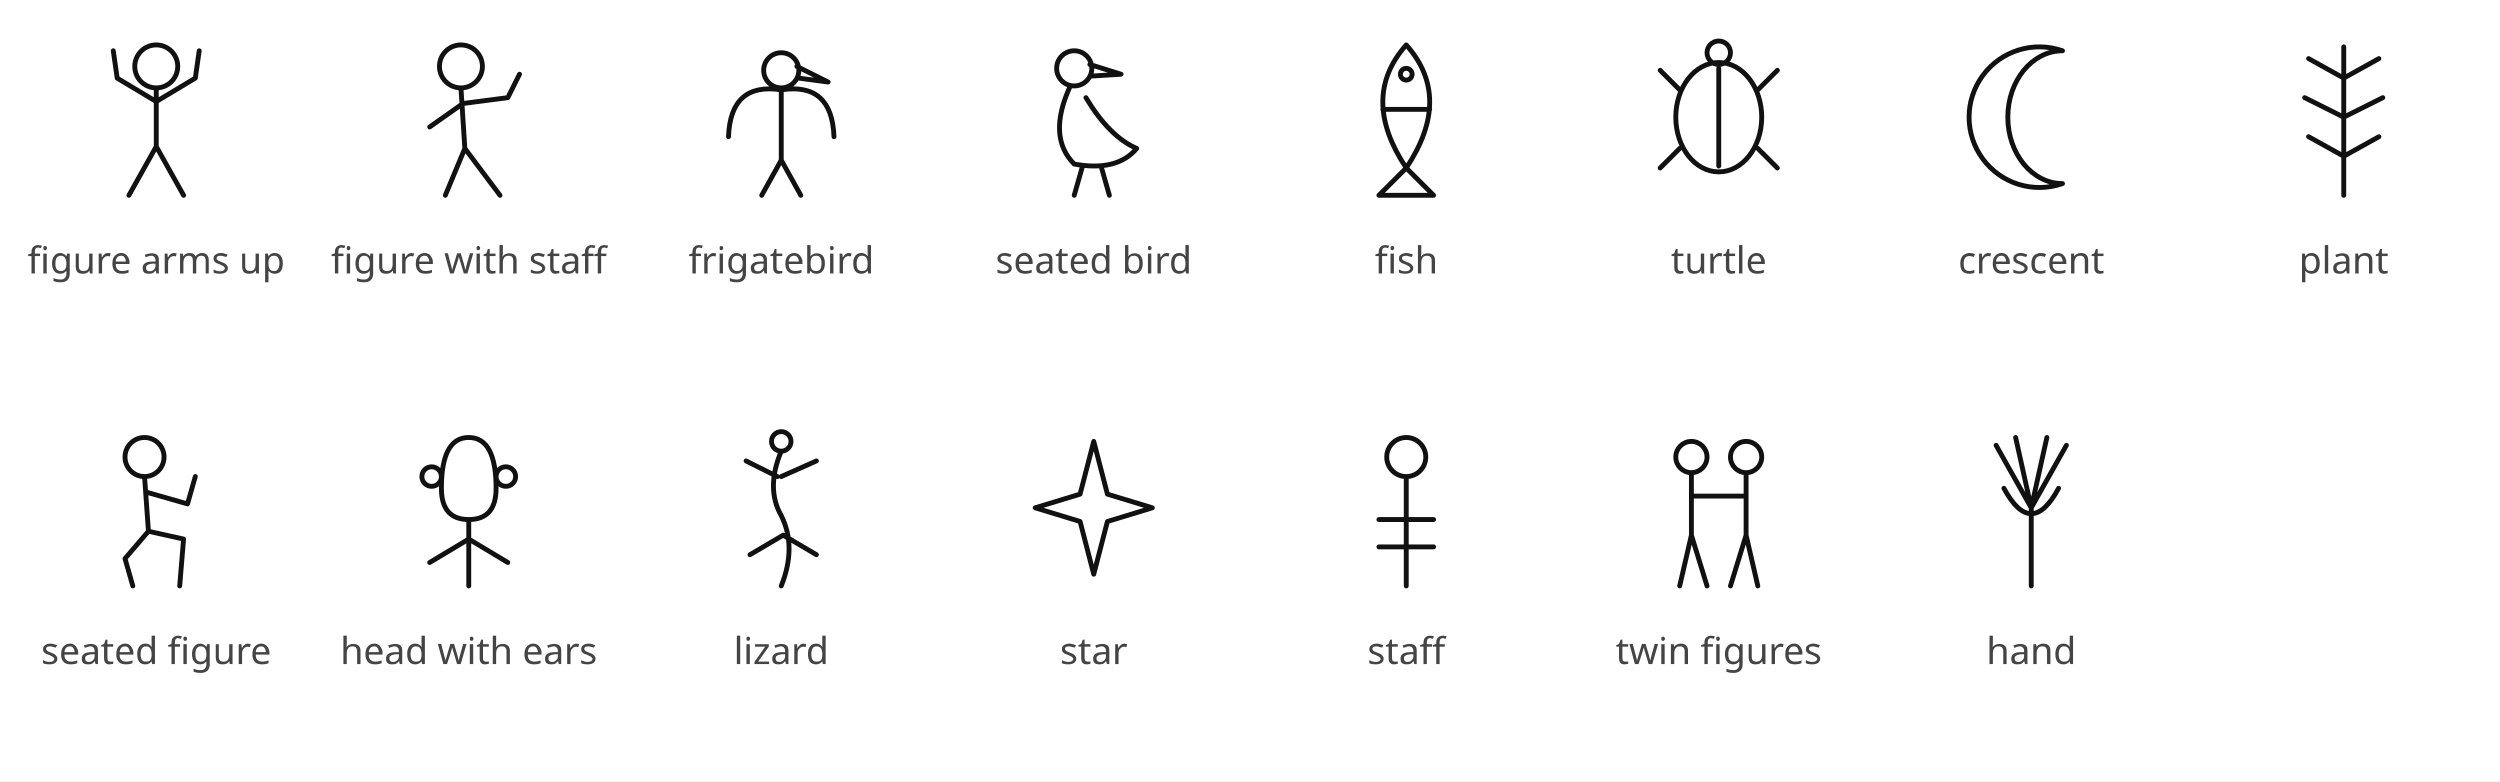
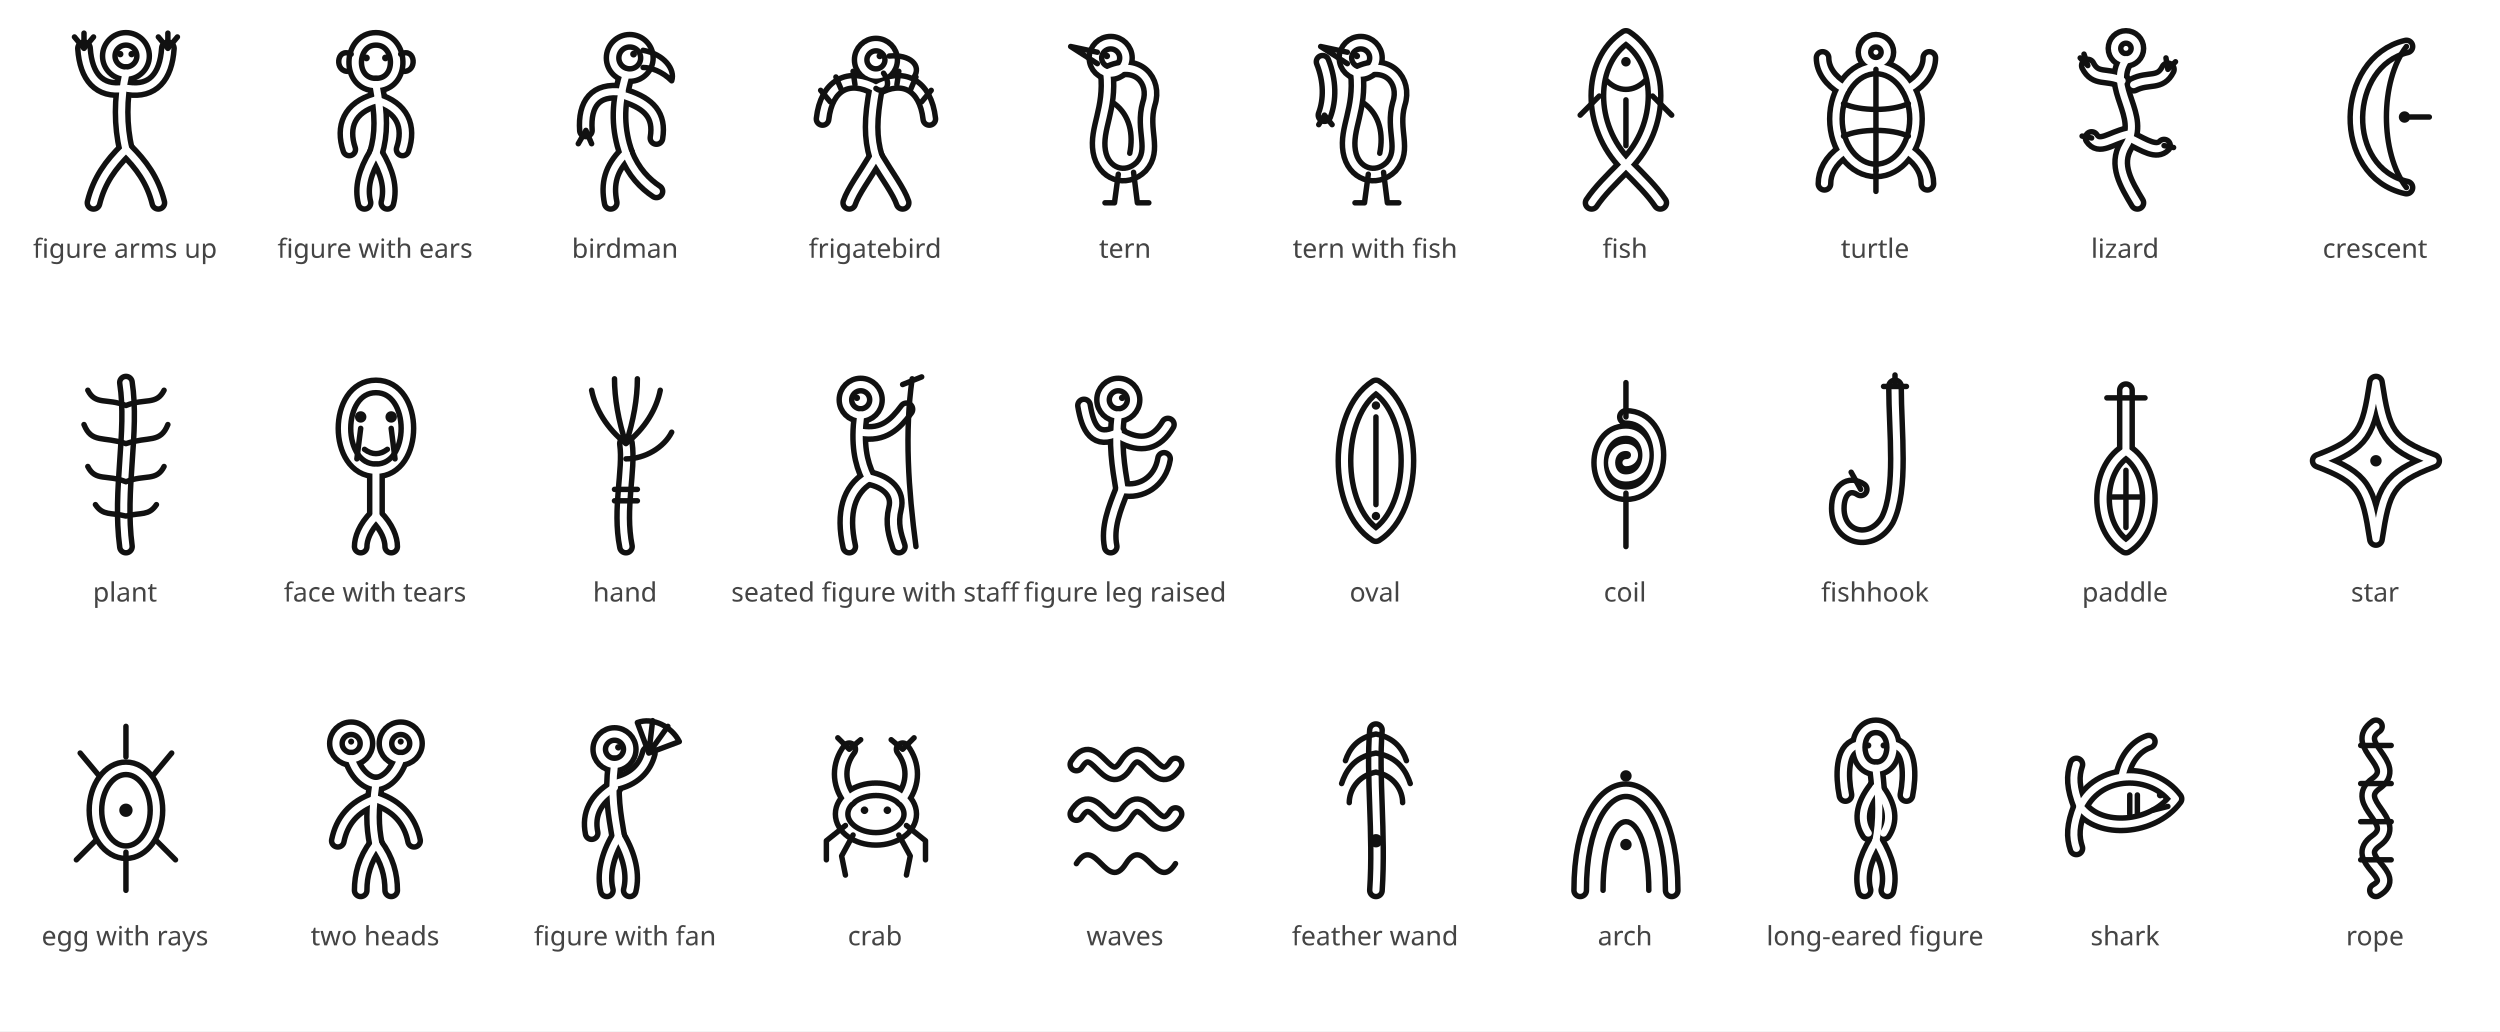
- <svg xmlns="http://www.w3.org/2000/svg" width="1280" height="400" viewBox="0 0 128 40">
-   <rect width="128" height="40" fill="#fff" />
-   <g transform="translate(5,2)">
-     <path d="M1.9,1.4 a1.1,1.1 0 1 0 2.2,0 a1.1,1.1 0 1 0 -2.2,0M3 2.5L3 5.5M3 3.2L1 2L0.8 0.6M3 3.2L5 2L5.2 0.6M3 5.5L1.6 8M3 5.5L4.4 8" fill="none" stroke="#111" stroke-width="0.25" stroke-linecap="round" stroke-linejoin="round" />
-   </g>
-   <text x="8" y="14" font-size="1.9" font-family="sans-serif" text-anchor="middle" fill="#444">figure arms up</text>
-   <g transform="translate(21,2)">
-     <path d="M1.5,1.4 a1.1,1.1 0 1 0 2.2,0 a1.1,1.1 0 1 0 -2.2,0M2.6 2.5L2.8 5.6M2.7 3.3L5 3L5.6 1.8M2.7 3.3L1 4.5M2.8 5.6L1.8 8M2.8 5.6L4 7.2L4.6 8" fill="none" stroke="#111" stroke-width="0.25" stroke-linecap="round" stroke-linejoin="round" />
-   </g>
-   <text x="24" y="14" font-size="1.9" font-family="sans-serif" text-anchor="middle" fill="#444">figure with staff</text>
-   <g transform="translate(37,2)">
-     <path d="M2.1,1.6 a0.9,0.9 0 1 0 1.8,0 a0.9,0.9 0 1 0 -1.8,0M3.8 1.4L5.4 2.2L3.9 2M3 2.6Q0.4 2.2 0.3 5M3 2.6Q5.6 2.2 5.7 5M3 2.6L3 6.2M3 6.2L2 8M3 6.2L4 8" fill="none" stroke="#111" stroke-width="0.25" stroke-linecap="round" stroke-linejoin="round" />
-   </g>
-   <text x="40" y="14" font-size="1.9" font-family="sans-serif" text-anchor="middle" fill="#444">frigatebird</text>
-   <g transform="translate(53,2)">
-     <path d="M1.1,1.5 a0.9,0.9 0 1 0 1.8,0 a0.9,0.9 0 1 0 -1.8,0M2.8 1.3L4.4 1.8L2.8 1.9M1.8 2.4Q0.6 5 2 6.4Q4.2 6.8 5.2 5.6Q3.8 5 2.6 3M2.4 6.6L2 8M3.4 6.6L3.8 8" fill="none" stroke="#111" stroke-width="0.25" stroke-linecap="round" stroke-linejoin="round" />
-   </g>
-   <text x="56" y="14" font-size="1.9" font-family="sans-serif" text-anchor="middle" fill="#444">seated bird</text>
-   <g transform="translate(69,2)">
-     <path d="M3 0.3Q5.4 3 3 6.6Q0.6 3 3 0.3ZM3 6.6L1.6 8L4.4 8ZM1.8 3.6L4.2 3.6M2.7,1.8 a0.3,0.3 0 1 0 0.6,0 a0.3,0.3 0 1 0 -0.6,0" fill="none" stroke="#111" stroke-width="0.25" stroke-linecap="round" stroke-linejoin="round" />
-   </g>
-   <text x="72" y="14" font-size="1.9" font-family="sans-serif" text-anchor="middle" fill="#444">fish</text>
-   <g transform="translate(85,2)">
-     <path d="M0.8 4a2.2 2.8 0 1 0 4.4 0a2.2 2.8 0 1 0 -4.4 0M2.4,0.7 a0.6,0.6 0 1 0 1.2,0 a0.6,0.6 0 1 0 -1.2,0M1 2.6L0 1.6M5 2.6L6 1.6M1 5.6L0 6.6M5 5.6L6 6.6M3 1.5L3 6.5" fill="none" stroke="#111" stroke-width="0.25" stroke-linecap="round" stroke-linejoin="round" />
-   </g>
-   <text x="88" y="14" font-size="1.9" font-family="sans-serif" text-anchor="middle" fill="#444">turtle</text>
-   <g transform="translate(101,2)">
-     <path d="M4.6 0.6A3.6 3.6 0 1 0 4.6 7.4A2.8 3.4 0 1 1 4.6 0.6Z" fill="none" stroke="#111" stroke-width="0.25" stroke-linecap="round" stroke-linejoin="round" />
-   </g>
-   <text x="104" y="14" font-size="1.9" font-family="sans-serif" text-anchor="middle" fill="#444">crescent</text>
-   <g transform="translate(117,2)">
-     <path d="M3 8L3 0.4M3 2L1.2 1M3 2L4.8 1M3 4L1 3M3 4L5 3M3 6L1.2 5M3 6L4.8 5" fill="none" stroke="#111" stroke-width="0.25" stroke-linecap="round" stroke-linejoin="round" />
-   </g>
-   <text x="120" y="14" font-size="1.9" font-family="sans-serif" text-anchor="middle" fill="#444">plant</text>
-   <g transform="translate(5,22)">
-     <path d="M1.4,1.4 a1,1 0 1 0 2,0 a1,1 0 1 0 -2,0M2.4 2.4L2.6 5.2M2.5 3.2L4.6 3.8L5 2.4M2.6 5.2L4.4 5.6L4.2 8M2.6 5.2L1.4 6.6L1.8 8" fill="none" stroke="#111" stroke-width="0.25" stroke-linecap="round" stroke-linejoin="round" />
-   </g>
-   <text x="8" y="34" font-size="1.9" font-family="sans-serif" text-anchor="middle" fill="#444">seated figure</text>
-   <g transform="translate(21,22)">
-     <path d="M1.6 3Q1.6 0.4 3 0.4Q4.4 0.4 4.4 3Q4.4 4.6 3 4.6Q1.6 4.6 1.6 3ZM0.6,2.4 a0.5,0.5 0 1 0 1.0,0 a0.5,0.5 0 1 0 -1.0,0M4.4,2.4 a0.5,0.5 0 1 0 1.0,0 a0.5,0.5 0 1 0 -1.0,0M3 4.6L3 8M3 5.6L1 6.8M3 5.6L5 6.8" fill="none" stroke="#111" stroke-width="0.25" stroke-linecap="round" stroke-linejoin="round" />
-   </g>
-   <text x="24" y="34" font-size="1.9" font-family="sans-serif" text-anchor="middle" fill="#444">head with ears</text>
-   <g transform="translate(37,22)">
-     <path d="M2.5,0.6 a0.5,0.5 0 1 0 1.0,0 a0.5,0.5 0 1 0 -1.0,0M3 1.1Q2.2 3 3 4.4Q3.8 6 3 8M2.8 2.4L1.2 1.6M3 2.4L4.8 1.6M3.1 5.4L1.4 6.4M3.1 5.4L4.8 6.4" fill="none" stroke="#111" stroke-width="0.25" stroke-linecap="round" stroke-linejoin="round" />
-   </g>
-   <text x="40" y="34" font-size="1.9" font-family="sans-serif" text-anchor="middle" fill="#444">lizard</text>
-   <g transform="translate(53,22)">
-     <path d="M3 0.6L3.7 3.3L6 4L3.7 4.7L3 7.4L2.3 4.7L0 4L2.3 3.3Z" fill="none" stroke="#111" stroke-width="0.25" stroke-linecap="round" stroke-linejoin="round" />
-   </g>
-   <text x="56" y="34" font-size="1.9" font-family="sans-serif" text-anchor="middle" fill="#444">star</text>
-   <g transform="translate(69,22)">
-     <path d="M2,1.4 a1,1 0 1 0 2,0 a1,1 0 1 0 -2,0M3 8L3 2.4M1.6 4.6L4.4 4.6M1.6 6L4.4 6" fill="none" stroke="#111" stroke-width="0.25" stroke-linecap="round" stroke-linejoin="round" />
-   </g>
-   <text x="72" y="34" font-size="1.9" font-family="sans-serif" text-anchor="middle" fill="#444">staff</text>
-   <g transform="translate(85,22)">
-     <path d="M0.8,1.4 a0.8,0.8 0 1 0 1.6,0 a0.8,0.8 0 1 0 -1.6,0M3.6,1.4 a0.8,0.8 0 1 0 1.6,0 a0.8,0.8 0 1 0 -1.6,0M1.6 2.2L1.6 5.4M4.4 2.2L4.4 5.4M1.6 3.4L4.4 3.4M1.6 5.4L1 8M4.4 5.4L5 8M1.6 5.4L2.4 8M4.4 5.4L3.6 8" fill="none" stroke="#111" stroke-width="0.25" stroke-linecap="round" stroke-linejoin="round" />
-   </g>
-   <text x="88" y="34" font-size="1.9" font-family="sans-serif" text-anchor="middle" fill="#444">twin figures</text>
-   <g transform="translate(101,22)">
-     <path d="M3 8L3 4M3 4L1.2 0.8M3 4L2.2 0.4M3 4L3.8 0.4M3 4L4.8 0.8M1.6 3Q3 5.6 4.4 3" fill="none" stroke="#111" stroke-width="0.25" stroke-linecap="round" stroke-linejoin="round" />
-   </g>
-   <text x="104" y="34" font-size="1.9" font-family="sans-serif" text-anchor="middle" fill="#444">hand</text>
+ <svg xmlns="http://www.w3.org/2000/svg" width="1600" height="660" viewBox="0 0 160 66">
+   <rect width="160" height="66" fill="#fff" />
+   <g transform="translate(4.4,2) scale(1.22)" fill="none" stroke-linecap="round" stroke-linejoin="round">
+     <path d="M2.1,1.3 a0.9,0.9 0 1 0 1.8,0 a0.9,0.9 0 1 0 -1.8,0" stroke="#111" stroke-width="0.943" />
+     <path d="M3 2.2C2.7 3.5 2.7 5 3 6.2" stroke="#111" stroke-width="0.943" />
+     <path d="M2.9 3C1.6 3.2 0.9 2.4 0.8 0.9" stroke="#111" stroke-width="0.943" />
+     <path d="M3.1 3C4.4 3.2 5.1 2.4 5.2 0.9" stroke="#111" stroke-width="0.943" />
+     <path d="M3 6.2C2.2 7 1.6 7.8 1.3 9" stroke="#111" stroke-width="0.943" />
+     <path d="M3 6.2C3.8 7 4.4 7.8 4.7 9" stroke="#111" stroke-width="0.943" />
+     <path d="M2.1,1.3 a0.9,0.9 0 1 0 1.8,0 a0.9,0.9 0 1 0 -1.8,0" stroke="#fff" stroke-width="0.369" />
+     <path d="M3 2.2C2.7 3.5 2.7 5 3 6.2" stroke="#fff" stroke-width="0.369" />
+     <path d="M2.9 3C1.6 3.2 0.9 2.4 0.8 0.9" stroke="#fff" stroke-width="0.369" />
+     <path d="M3.1 3C4.4 3.2 5.1 2.4 5.2 0.9" stroke="#fff" stroke-width="0.369" />
+     <path d="M3 6.2C2.2 7 1.6 7.8 1.3 9" stroke="#fff" stroke-width="0.369" />
+     <path d="M3 6.2C3.8 7 4.4 7.8 4.7 9" stroke="#fff" stroke-width="0.369" />
+     <path d="M0.8 0.9L0.3 0.3M0.8 0.9L0.8 0.1M0.8 0.9L1.3 0.3M5.2 0.9L4.7 0.3M5.2 0.9L5.2 0.1M5.2 0.9L5.7 0.3" stroke="#111" stroke-width="0.287" />
+     <path d="M2.53,1.2 a0.17,0.17 0 1 0 0.34,0 a0.17,0.17 0 1 0 -0.34,0" fill="#111" stroke="none" />
+     <path d="M3.13,1.2 a0.17,0.17 0 1 0 0.34,0 a0.17,0.17 0 1 0 -0.34,0" fill="#111" stroke="none" />
+   </g>
+   <text x="8" y="16.5" font-size="1.7" font-family="sans-serif" text-anchor="middle" fill="#444">figure arms up</text>
+   <g transform="translate(20.4,2) scale(1.22)" fill="none" stroke-linecap="round" stroke-linejoin="round">
+     <path d="M3 0.4C1.6 0.4 1.5 2.8 3 2.8C4.5 2.8 4.4 0.4 3 0.4" stroke="#111" stroke-width="0.943" />
+     <path d="M3 2.8C3.3 4.4 3.3 5.4 3 6.4" stroke="#111" stroke-width="0.943" />
+     <path d="M3 3.6C1.6 4 1.2 5 1.6 6.2" stroke="#111" stroke-width="0.943" />
+     <path d="M3 3.6C4.4 4 4.8 5 4.4 6.2" stroke="#111" stroke-width="0.943" />
+     <path d="M3 6.4C2.4 7.4 2.2 8.2 2.4 9" stroke="#111" stroke-width="0.943" />
+     <path d="M3 6.4C3.6 7.4 3.8 8.2 3.6 9" stroke="#111" stroke-width="0.943" />
+     <path d="M3 0.4C1.6 0.4 1.5 2.8 3 2.8C4.5 2.8 4.4 0.4 3 0.4" stroke="#fff" stroke-width="0.369" />
+     <path d="M3 2.8C3.3 4.4 3.3 5.4 3 6.4" stroke="#fff" stroke-width="0.369" />
+     <path d="M3 3.6C1.6 4 1.2 5 1.6 6.2" stroke="#fff" stroke-width="0.369" />
+     <path d="M3 3.6C4.4 4 4.8 5 4.4 6.2" stroke="#fff" stroke-width="0.369" />
+     <path d="M3 6.4C2.4 7.4 2.2 8.2 2.4 9" stroke="#fff" stroke-width="0.369" />
+     <path d="M3 6.4C3.6 7.4 3.8 8.2 3.6 9" stroke="#fff" stroke-width="0.369" />
+     <path d="M1.7 1.2C0.9 0.8 0.8 2.2 1.6 2.1M4.3 1.2C5.1 0.8 5.2 2.2 4.4 2.1" stroke="#111" stroke-width="0.287" />
+     <path d="M2.32,1.4 a0.18,0.18 0 1 0 0.36,0 a0.18,0.18 0 1 0 -0.36,0" fill="#111" stroke="none" />
+     <path d="M3.32,1.4 a0.18,0.18 0 1 0 0.36,0 a0.18,0.18 0 1 0 -0.36,0" fill="#111" stroke="none" />
+   </g>
+   <text x="24" y="16.5" font-size="1.7" font-family="sans-serif" text-anchor="middle" fill="#444">figure with ears</text>
+   <g transform="translate(36.4,2) scale(1.22)" fill="none" stroke-linecap="round" stroke-linejoin="round">
+     <path d="M2.3,1.4 a0.9,0.9 0 1 0 1.8,0 a0.9,0.9 0 1 0 -1.8,0" stroke="#111" stroke-width="0.943" />
+     <path d="M3 2.3C2.5 4 2.6 5.2 3 6.4" stroke="#111" stroke-width="0.943" />
+     <path d="M2.8 3.2C1.4 3 0.8 3.8 0.9 5.2" stroke="#111" stroke-width="0.943" />
+     <path d="M3 3.4C4.2 3.8 4.8 4.4 4.6 5.6" stroke="#111" stroke-width="0.943" />
+     <path d="M3 6.4C2.2 7.2 2 8 2.2 9" stroke="#111" stroke-width="0.943" />
+     <path d="M3 6.4C3.4 7.4 4 8 4.6 8.4" stroke="#111" stroke-width="0.943" />
+     <path d="M2.3,1.4 a0.9,0.9 0 1 0 1.8,0 a0.9,0.9 0 1 0 -1.8,0" stroke="#fff" stroke-width="0.369" />
+     <path d="M3 2.3C2.5 4 2.6 5.2 3 6.4" stroke="#fff" stroke-width="0.369" />
+     <path d="M2.8 3.2C1.4 3 0.8 3.8 0.9 5.2" stroke="#fff" stroke-width="0.369" />
+     <path d="M3 3.4C4.2 3.8 4.8 4.4 4.6 5.6" stroke="#fff" stroke-width="0.369" />
+     <path d="M3 6.4C2.2 7.2 2 8 2.2 9" stroke="#fff" stroke-width="0.369" />
+     <path d="M3 6.4C3.4 7.4 4 8 4.6 8.4" stroke="#fff" stroke-width="0.369" />
+     <path d="M3.9 1C5 1.2 5.6 2 5.4 2.6C4.9 2.1 4.3 1.9 3.9 1.9" stroke="#111" stroke-width="0.287" />
+     <path d="M0.9 5.2L0.5 5.9M0.9 5.2L1.2 5.9" stroke="#111" stroke-width="0.287" />
+     <path d="M3.22,1.2 a0.18,0.18 0 1 0 0.36,0 a0.18,0.18 0 1 0 -0.36,0" fill="#111" stroke="none" />
+   </g>
+   <text x="40" y="16.5" font-size="1.7" font-family="sans-serif" text-anchor="middle" fill="#444">birdman</text>
+   <g transform="translate(52.4,2) scale(1.22)" fill="none" stroke-linecap="round" stroke-linejoin="round">
+     <path d="M2.2,1.5 a0.8,0.8 0 1 0 1.6,0 a0.8,0.8 0 1 0 -1.6,0" stroke="#111" stroke-width="0.943" />
+     <path d="M3 3C1.6 2.2 0.4 2.8 0.2 4.6" stroke="#111" stroke-width="0.943" />
+     <path d="M3 3C4.4 2.2 5.6 2.8 5.8 4.6" stroke="#111" stroke-width="0.943" />
+     <path d="M3 3C2.7 4.6 2.7 5.6 3 6.6" stroke="#111" stroke-width="0.943" />
+     <path d="M3 6.6C2.4 7.6 1.8 8.4 1.6 9" stroke="#111" stroke-width="0.943" />
+     <path d="M3 6.6C3.6 7.6 4.2 8.4 4.4 9" stroke="#111" stroke-width="0.943" />
+     <path d="M2.2,1.5 a0.8,0.8 0 1 0 1.6,0 a0.8,0.8 0 1 0 -1.6,0" stroke="#fff" stroke-width="0.369" />
+     <path d="M3 3C1.6 2.2 0.4 2.8 0.2 4.6" stroke="#fff" stroke-width="0.369" />
+     <path d="M3 3C4.4 2.2 5.6 2.8 5.8 4.6" stroke="#fff" stroke-width="0.369" />
+     <path d="M3 3C2.7 4.6 2.7 5.6 3 6.6" stroke="#fff" stroke-width="0.369" />
+     <path d="M3 6.6C2.4 7.6 1.8 8.4 1.6 9" stroke="#fff" stroke-width="0.369" />
+     <path d="M3 6.6C3.6 7.6 4.2 8.4 4.4 9" stroke="#fff" stroke-width="0.369" />
+     <path d="M3.7 1.3C4.8 1.2 5.4 1.8 5 2.4" stroke="#111" stroke-width="0.287" />
+     <path d="M3.4 2.2C3.9 2.9 3.4 3.3 3 3" stroke="#111" stroke-width="0.287" />
+     <path d="M0.6 3.7L0.1 3.1M1.2 3.1L0.9 2.4M1.9 2.8L1.8 2.1M5.4 3.7L5.9 3.1M4.8 3.1L5.1 2.4M4.1 2.8L4.2 2.1" stroke="#111" stroke-width="0.287" />
+     <path d="M3.03,1.3 a0.17,0.17 0 1 0 0.34,0 a0.17,0.17 0 1 0 -0.34,0" fill="#111" stroke="none" />
+   </g>
+   <text x="56" y="16.5" font-size="1.7" font-family="sans-serif" text-anchor="middle" fill="#444">frigatebird</text>
+   <g transform="translate(68.4,2) scale(1.22)" fill="none" stroke-linecap="round" stroke-linejoin="round">
+     <path d="M2 2.2C3.6 1.4 4.6 2.6 4.2 3.8C3.8 5.2 4.6 6.2 3.8 7.1C3 7.9 1.8 7.5 1.6 6.3C1.4 5.1 2.2 4.1 2 2.2" stroke="#111" stroke-width="0.943" />
+     <path d="M1.4,1.4 a0.8,0.8 0 1 0 1.6,0 a0.8,0.8 0 1 0 -1.6,0" stroke="#111" stroke-width="0.943" />
+     <path d="M2 2.2C3.6 1.4 4.6 2.6 4.2 3.8C3.8 5.2 4.6 6.2 3.8 7.1C3 7.9 1.8 7.5 1.6 6.3C1.4 5.1 2.2 4.1 2 2.2" stroke="#fff" stroke-width="0.369" />
+     <path d="M1.4,1.4 a0.8,0.8 0 1 0 1.6,0 a0.8,0.8 0 1 0 -1.6,0" stroke="#fff" stroke-width="0.369" />
+     <path d="M1.5 1.1L0.1 0.8L1.5 1.7" stroke="#111" stroke-width="0.287" />
+     <path d="M2.4 3.8C3.2 4.4 3.4 5.4 3.2 6.4" stroke="#111" stroke-width="0.287" />
+     <path d="M2.6 7.5L2.4 9M3.4 7.4L3.6 9M2.4 9L1.9 9M3.6 9L4.2 9" stroke="#111" stroke-width="0.287" />
+     <path d="M1.83,1.3 a0.17,0.17 0 1 0 0.34,0 a0.17,0.17 0 1 0 -0.34,0" fill="#111" stroke="none" />
+   </g>
+   <text x="72" y="16.5" font-size="1.7" font-family="sans-serif" text-anchor="middle" fill="#444">tern</text>
+   <g transform="translate(84.4,2) scale(1.22)" fill="none" stroke-linecap="round" stroke-linejoin="round">
+     <path d="M2 2.2C3.6 1.4 4.6 2.6 4.2 3.8C3.8 5.2 4.6 6.2 3.8 7.1C3 7.9 1.8 7.5 1.6 6.3C1.4 5.1 2.2 4.1 2 2.2" stroke="#111" stroke-width="0.943" />
+     <path d="M1.4,1.4 a0.8,0.8 0 1 0 1.6,0 a0.8,0.8 0 1 0 -1.6,0" stroke="#111" stroke-width="0.943" />
+     <path d="M0.2 1.6C0.6 2.6 0.6 3.6 0.3 4.4" stroke="#111" stroke-width="0.943" />
+     <path d="M2 2.2C3.6 1.4 4.6 2.6 4.2 3.8C3.8 5.2 4.6 6.2 3.8 7.1C3 7.9 1.8 7.5 1.6 6.3C1.4 5.1 2.2 4.1 2 2.2" stroke="#fff" stroke-width="0.369" />
+     <path d="M1.4,1.4 a0.8,0.8 0 1 0 1.6,0 a0.8,0.8 0 1 0 -1.6,0" stroke="#fff" stroke-width="0.369" />
+     <path d="M0.2 1.6C0.6 2.6 0.6 3.6 0.3 4.4" stroke="#fff" stroke-width="0.369" />
+     <path d="M1.5 1.1L0.1 0.8L1.5 1.7" stroke="#111" stroke-width="0.287" />
+     <path d="M2.4 3.8C3.2 4.4 3.4 5.4 3.2 6.4" stroke="#111" stroke-width="0.287" />
+     <path d="M2.6 7.5L2.4 9M3.4 7.4L3.6 9M2.4 9L1.9 9M3.6 9L4.2 9" stroke="#111" stroke-width="0.287" />
+     <path d="M0.3 4.4L0 4.9M0.3 4.4L0.7 4.9" stroke="#111" stroke-width="0.287" />
+     <path d="M1.83,1.3 a0.17,0.17 0 1 0 0.34,0 a0.17,0.17 0 1 0 -0.34,0" fill="#111" stroke="none" />
+   </g>
+   <text x="88" y="16.5" font-size="1.7" font-family="sans-serif" text-anchor="middle" fill="#444">tern with fish</text>
+   <g transform="translate(100.4,2) scale(1.22)" fill="none" stroke-linecap="round" stroke-linejoin="round">
+     <path d="M3 0.3C5 1.6 5 5 3 7C1 5 1 1.6 3 0.3Z" stroke="#111" stroke-width="0.943" />
+     <path d="M3 7C2.2 7.8 1.6 8.4 1.2 9" stroke="#111" stroke-width="0.943" />
+     <path d="M3 7C3.8 7.8 4.4 8.4 4.8 9" stroke="#111" stroke-width="0.943" />
+     <path d="M3 0.3C5 1.6 5 5 3 7C1 5 1 1.6 3 0.3Z" stroke="#fff" stroke-width="0.369" />
+     <path d="M3 7C2.2 7.8 1.6 8.4 1.2 9" stroke="#fff" stroke-width="0.369" />
+     <path d="M3 7C3.8 7.8 4.4 8.4 4.8 9" stroke="#fff" stroke-width="0.369" />
+     <path d="M1.6 3.4L0.6 4.4M4.4 3.4L5.4 4.4" stroke="#111" stroke-width="0.287" />
+     <path d="M2 2.6C2.6 3.2 3.4 3.2 4 2.6" stroke="#111" stroke-width="0.287" />
+     <path d="M3 3.6L3 6" stroke="#111" stroke-width="0.287" />
+     <path d="M2.75,1.6 a0.25,0.25 0 1 0 0.5,0 a0.25,0.25 0 1 0 -0.5,0" fill="#111" stroke="none" />
+   </g>
+   <text x="104" y="16.5" font-size="1.7" font-family="sans-serif" text-anchor="middle" fill="#444">fish</text>
+   <g transform="translate(116.4,2) scale(1.22)" fill="none" stroke-linecap="round" stroke-linejoin="round">
+     <path d="M0.9,4.6 a2.1,2.7 0 1 0 4.2,0 a2.1,2.7 0 1 0 -4.2,0" stroke="#111" stroke-width="0.943" />
+     <path d="M2.4,1.1 a0.6,0.6 0 1 0 1.2,0 a0.6,0.6 0 1 0 -1.2,0" stroke="#111" stroke-width="0.943" />
+     <path d="M1.3 3C0.6 2.6 0.2 2 0.2 1.4" stroke="#111" stroke-width="0.943" />
+     <path d="M4.7 3C5.4 2.6 5.8 2 5.8 1.4" stroke="#111" stroke-width="0.943" />
+     <path d="M1.3 6.3C0.6 6.8 0.3 7.4 0.3 8" stroke="#111" stroke-width="0.943" />
+     <path d="M4.7 6.3C5.4 6.8 5.7 7.4 5.7 8" stroke="#111" stroke-width="0.943" />
+     <path d="M0.9,4.6 a2.1,2.7 0 1 0 4.2,0 a2.1,2.7 0 1 0 -4.2,0" stroke="#fff" stroke-width="0.369" />
+     <path d="M2.4,1.1 a0.6,0.6 0 1 0 1.2,0 a0.6,0.6 0 1 0 -1.2,0" stroke="#fff" stroke-width="0.369" />
+     <path d="M1.3 3C0.6 2.6 0.2 2 0.2 1.4" stroke="#fff" stroke-width="0.369" />
+     <path d="M4.7 3C5.4 2.6 5.8 2 5.8 1.4" stroke="#fff" stroke-width="0.369" />
+     <path d="M1.3 6.3C0.6 6.8 0.3 7.4 0.3 8" stroke="#fff" stroke-width="0.369" />
+     <path d="M4.7 6.3C5.4 6.8 5.7 7.4 5.7 8" stroke="#fff" stroke-width="0.369" />
+     <path d="M3 2L3 7.3M1.3 3.8C2.2 4.2 3.8 4.2 4.7 3.8M1.3 5.5C2.2 5.1 3.8 5.1 4.7 5.5" stroke="#111" stroke-width="0.287" />
+     <path d="M3 7.3L3 8.4" stroke="#111" stroke-width="0.287" />
+   </g>
+   <text x="120" y="16.5" font-size="1.7" font-family="sans-serif" text-anchor="middle" fill="#444">turtle</text>
+   <g transform="translate(132.4,2) scale(1.22)" fill="none" stroke-linecap="round" stroke-linejoin="round">
+     <path d="M2.4,0.9 a0.6,0.6 0 1 0 1.2,0 a0.6,0.6 0 1 0 -1.2,0" stroke="#111" stroke-width="0.943" />
+     <path d="M3 1.5C2 3 4 4.4 3 6C2.4 7 3 8 3.6 9" stroke="#111" stroke-width="0.943" />
+     <path d="M2.8 2.6C2 2.2 1.4 2.6 1 1.8" stroke="#111" stroke-width="0.943" />
+     <path d="M3.4 2.8C4.2 2.4 4.8 2.8 5.2 2" stroke="#111" stroke-width="0.943" />
+     <path d="M3.1 5.4C2.2 5.6 1.6 6.2 1.2 5.6" stroke="#111" stroke-width="0.943" />
+     <path d="M3.2 5.6C4 6 4.6 6.4 5 6" stroke="#111" stroke-width="0.943" />
+     <path d="M2.4,0.9 a0.6,0.6 0 1 0 1.2,0 a0.6,0.6 0 1 0 -1.2,0" stroke="#fff" stroke-width="0.369" />
+     <path d="M3 1.5C2 3 4 4.4 3 6C2.4 7 3 8 3.6 9" stroke="#fff" stroke-width="0.369" />
+     <path d="M2.8 2.6C2 2.2 1.4 2.6 1 1.8" stroke="#fff" stroke-width="0.369" />
+     <path d="M3.4 2.8C4.2 2.4 4.8 2.8 5.2 2" stroke="#fff" stroke-width="0.369" />
+     <path d="M3.1 5.4C2.2 5.6 1.6 6.2 1.2 5.6" stroke="#fff" stroke-width="0.369" />
+     <path d="M3.2 5.6C4 6 4.6 6.4 5 6" stroke="#fff" stroke-width="0.369" />
+     <path d="M1 1.8L0.6 1.4M1 1.8L0.8 1.2M5.2 2L5.6 1.6M5.2 2L5.1 1.4M1.2 5.6L0.7 5.5M5 6L5.5 6.1" stroke="#111" stroke-width="0.287" />
+   </g>
+   <text x="136" y="16.5" font-size="1.7" font-family="sans-serif" text-anchor="middle" fill="#444">lizard</text>
+   <g transform="translate(148.4,2) scale(1.22)" fill="none" stroke-linecap="round" stroke-linejoin="round">
+     <path d="M4.6 0.8C1.2 1.6 1 7.4 4.6 8.2" stroke="#111" stroke-width="0.943" />
+     <path d="M4.6 0.8C1.2 1.6 1 7.4 4.6 8.2" stroke="#fff" stroke-width="0.369" />
+     <path d="M4.6 0.8C3.2 2.6 3.2 6.4 4.6 8.2" stroke="#111" stroke-width="0.287" />
+     <path d="M4.8 4.5L5.8 4.5" stroke="#111" stroke-width="0.287" />
+     <path d="M4.2,4.5 a0.3,0.3 0 1 0 0.6,0 a0.3,0.3 0 1 0 -0.6,0" fill="#111" stroke="none" />
+   </g>
+   <text x="152" y="16.5" font-size="1.7" font-family="sans-serif" text-anchor="middle" fill="#444">crescent</text>
+   <g transform="translate(4.4,24) scale(1.22)" fill="none" stroke-linecap="round" stroke-linejoin="round">
+     <path d="M3 9C2.6 6 3.4 3 3 0.4" stroke="#111" stroke-width="0.943" />
+     <path d="M3 9C2.6 6 3.4 3 3 0.4" stroke="#fff" stroke-width="0.369" />
+     <path d="M3 1.6C2 1.2 1.4 1.6 1 0.8M3 1.6C4 1.2 4.6 1.6 5 0.8M3 3.6C1.8 3.2 1.2 3.6 0.8 2.6M3 3.6C4.2 3.2 4.8 3.6 5.2 2.6M3 5.6C2 5.2 1.4 5.6 1 4.8M3 5.6C4 5.2 4.6 5.6 5 4.8M3 7.4C2.2 7.2 1.8 7.4 1.4 6.8M3 7.4C3.8 7.2 4.2 7.4 4.6 6.8" stroke="#111" stroke-width="0.287" />
+   </g>
+   <text x="8" y="38.5" font-size="1.7" font-family="sans-serif" text-anchor="middle" fill="#444">plant</text>
+   <g transform="translate(20.4,24) scale(1.22)" fill="none" stroke-linecap="round" stroke-linejoin="round">
+     <path d="M3 0.6C0.8 0.6 0.8 5 3 5C5.2 5 5.2 0.6 3 0.6" stroke="#111" stroke-width="0.943" />
+     <path d="M3 5L3 7.4" stroke="#111" stroke-width="0.943" />
+     <path d="M3 7.4C2.4 8 2.2 8.6 2.2 9" stroke="#111" stroke-width="0.943" />
+     <path d="M3 7.4C3.6 8 3.8 8.6 3.8 9" stroke="#111" stroke-width="0.943" />
+     <path d="M3 0.6C0.8 0.6 0.8 5 3 5C5.2 5 5.2 0.6 3 0.6" stroke="#fff" stroke-width="0.369" />
+     <path d="M3 5L3 7.4" stroke="#fff" stroke-width="0.369" />
+     <path d="M3 7.4C2.4 8 2.2 8.6 2.2 9" stroke="#fff" stroke-width="0.369" />
+     <path d="M3 7.4C3.6 8 3.8 8.6 3.8 9" stroke="#fff" stroke-width="0.369" />
+     <path d="M2.2 2.8L2 4.4M3.8 2.8L4 4.4M2.4 3.9C2.8 4.2 3.2 4.2 3.6 3.9" stroke="#111" stroke-width="0.287" />
+     <path d="M1.9,2.2 a0.3,0.3 0 1 0 0.6,0 a0.3,0.3 0 1 0 -0.6,0" fill="#111" stroke="none" />
+     <path d="M3.5,2.2 a0.3,0.3 0 1 0 0.6,0 a0.3,0.3 0 1 0 -0.6,0" fill="#111" stroke="none" />
+   </g>
+   <text x="24" y="38.5" font-size="1.7" font-family="sans-serif" text-anchor="middle" fill="#444">face with tears</text>
+   <g transform="translate(36.4,24) scale(1.22)" fill="none" stroke-linecap="round" stroke-linejoin="round">
+     <path d="M3 9C2.6 7 3.2 5 3 3.6" stroke="#111" stroke-width="0.943" />
+     <path d="M3 9C2.6 7 3.2 5 3 3.6" stroke="#fff" stroke-width="0.369" />
+     <path d="M3 3.6C2 2.8 1.4 1.8 1.2 0.8M3 3.6C2.6 2.4 2.4 1.2 2.4 0.2M3 3.6C3.4 2.4 3.6 1.2 3.6 0.2M3 3.6C4 2.8 4.6 1.8 4.8 0.8M3 4.4C4 4.4 5 3.8 5.4 3" stroke="#111" stroke-width="0.287" />
+     <path d="M2.4 6L3.6 6M2.4 6.6L3.6 6.6" stroke="#111" stroke-width="0.287" />
+   </g>
+   <text x="40" y="38.5" font-size="1.7" font-family="sans-serif" text-anchor="middle" fill="#444">hand</text>
+   <g transform="translate(52.4,24) scale(1.22)" fill="none" stroke-linecap="round" stroke-linejoin="round">
+     <path d="M1.4,1.3 a0.8,0.8 0 1 0 1.6,0 a0.8,0.8 0 1 0 -1.6,0" stroke="#111" stroke-width="0.943" />
+     <path d="M2.2 2.1C2 3.6 2.2 4.6 2.6 5.4" stroke="#111" stroke-width="0.943" />
+     <path d="M2.6 5.4C3.6 5.6 4.2 6.2 4 7C3.8 7.8 4 8.4 4.2 9" stroke="#111" stroke-width="0.943" />
+     <path d="M2.6 5.4C1.6 6 1.2 7.2 1.6 9" stroke="#111" stroke-width="0.943" />
+     <path d="M2.2 3C3.4 3.2 4 2.6 4.6 1.8" stroke="#111" stroke-width="0.943" />
+     <path d="M1.4,1.3 a0.8,0.8 0 1 0 1.6,0 a0.8,0.8 0 1 0 -1.6,0" stroke="#fff" stroke-width="0.369" />
+     <path d="M2.2 2.1C2 3.6 2.2 4.6 2.6 5.4" stroke="#fff" stroke-width="0.369" />
+     <path d="M2.6 5.4C3.6 5.6 4.2 6.2 4 7C3.8 7.8 4 8.4 4.2 9" stroke="#fff" stroke-width="0.369" />
+     <path d="M2.6 5.4C1.6 6 1.2 7.2 1.6 9" stroke="#fff" stroke-width="0.369" />
+     <path d="M2.2 3C3.4 3.2 4 2.6 4.6 1.8" stroke="#fff" stroke-width="0.369" />
+     <path d="M4.9 0.2C4.5 3 4.7 6 5.1 9M4.4 0.5L5.4 0.1" stroke="#111" stroke-width="0.287" />
+     <path d="M1.83,1.2 a0.17,0.17 0 1 0 0.34,0 a0.17,0.17 0 1 0 -0.34,0" fill="#111" stroke="none" />
+   </g>
+   <text x="56" y="38.5" font-size="1.7" font-family="sans-serif" text-anchor="middle" fill="#444">seated figure with staff</text>
+   <g transform="translate(68.4,24) scale(1.22)" fill="none" stroke-linecap="round" stroke-linejoin="round">
+     <path d="M1.8,1.3 a0.8,0.8 0 1 0 1.6,0 a0.8,0.8 0 1 0 -1.6,0" stroke="#111" stroke-width="0.943" />
+     <path d="M2.6 2.1C2.4 3.6 2.6 4.8 2.8 6" stroke="#111" stroke-width="0.943" />
+     <path d="M2.6 3C1.4 3.6 1 2.8 0.8 1.6" stroke="#111" stroke-width="0.943" />
+     <path d="M2.7 3.2C3.8 3.8 4.6 3.6 5.2 2.6" stroke="#111" stroke-width="0.943" />
+     <path d="M2.8 6C2.4 7 2 8 2.2 9" stroke="#111" stroke-width="0.943" />
+     <path d="M2.8 6C3.8 6.2 4.8 5.6 5 4.4" stroke="#111" stroke-width="0.943" />
+     <path d="M1.8,1.3 a0.8,0.8 0 1 0 1.6,0 a0.8,0.8 0 1 0 -1.6,0" stroke="#fff" stroke-width="0.369" />
+     <path d="M2.6 2.1C2.4 3.6 2.6 4.8 2.8 6" stroke="#fff" stroke-width="0.369" />
+     <path d="M2.6 3C1.4 3.6 1 2.8 0.8 1.6" stroke="#fff" stroke-width="0.369" />
+     <path d="M2.7 3.2C3.8 3.8 4.6 3.6 5.2 2.6" stroke="#fff" stroke-width="0.369" />
+     <path d="M2.8 6C2.4 7 2 8 2.2 9" stroke="#fff" stroke-width="0.369" />
+     <path d="M2.8 6C3.8 6.2 4.8 5.6 5 4.4" stroke="#fff" stroke-width="0.369" />
+     <path d="M2.63,1.2 a0.17,0.17 0 1 0 0.34,0 a0.17,0.17 0 1 0 -0.34,0" fill="#111" stroke="none" />
+   </g>
+   <text x="72" y="38.5" font-size="1.7" font-family="sans-serif" text-anchor="middle" fill="#444">figure leg raised</text>
+   <g transform="translate(84.4,24) scale(1.22)" fill="none" stroke-linecap="round" stroke-linejoin="round">
+     <path d="M3 0.6C0.8 2 0.8 7 3 8.4C5.2 7 5.2 2 3 0.6" stroke="#111" stroke-width="0.943" />
+     <path d="M3 0.6C0.8 2 0.8 7 3 8.4C5.2 7 5.2 2 3 0.6" stroke="#fff" stroke-width="0.369" />
+     <path d="M3 2.2L3 6.8" stroke="#111" stroke-width="0.287" />
+     <path d="M2.78,1.6 a0.22,0.22 0 1 0 0.44,0 a0.22,0.22 0 1 0 -0.44,0" fill="#111" stroke="none" />
+     <path d="M2.78,7.4 a0.22,0.22 0 1 0 0.44,0 a0.22,0.22 0 1 0 -0.44,0" fill="#111" stroke="none" />
+   </g>
+   <text x="88" y="38.5" font-size="1.7" font-family="sans-serif" text-anchor="middle" fill="#444">oval</text>
+   <g transform="translate(100.4,24) scale(1.22)" fill="none" stroke-linecap="round" stroke-linejoin="round">
+     <path d="M3 4.6C3.6 4.6 3.6 3.8 3 3.8C2 3.8 2 5.4 3 5.4C4.4 5.4 4.4 3 3 3C1.2 3 1.2 6.2 3 6.2C5.2 6.2 5.2 2.2 3 2.2" stroke="#111" stroke-width="0.943" />
+     <path d="M3 4.6C3.6 4.6 3.6 3.8 3 3.8C2 3.8 2 5.4 3 5.4C4.4 5.4 4.4 3 3 3C1.2 3 1.2 6.2 3 6.2C5.2 6.2 5.2 2.2 3 2.2" stroke="#fff" stroke-width="0.369" />
+     <path d="M3 6.2L3 9M3 2.2L3 0.4" stroke="#111" stroke-width="0.287" />
+   </g>
+   <text x="104" y="38.5" font-size="1.7" font-family="sans-serif" text-anchor="middle" fill="#444">coil</text>
+   <g transform="translate(116.4,24) scale(1.22)" fill="none" stroke-linecap="round" stroke-linejoin="round">
+     <path d="M4 0.6C4 3 4.4 6 3.6 7.6C2.8 9 1 8.6 1 7C1 6 1.6 5.6 2.2 6" stroke="#111" stroke-width="0.943" />
+     <path d="M4 0.6C4 3 4.4 6 3.6 7.6C2.8 9 1 8.6 1 7C1 6 1.6 5.6 2.2 6" stroke="#fff" stroke-width="0.369" />
+     <path d="M2.2 6L1.7 5.1" stroke="#111" stroke-width="0.287" />
+     <path d="M3.4 0.6L4.6 0.6M4 0.6L4 0" stroke="#111" stroke-width="0.287" />
+   </g>
+   <text x="120" y="38.5" font-size="1.7" font-family="sans-serif" text-anchor="middle" fill="#444">fishhook</text>
+   <g transform="translate(132.4,24) scale(1.22)" fill="none" stroke-linecap="round" stroke-linejoin="round">
+     <path d="M3 4C1.4 5 1.4 8 3 9C4.6 8 4.6 5 3 4" stroke="#111" stroke-width="0.943" />
+     <path d="M3 4L3 0.8" stroke="#111" stroke-width="0.943" />
+     <path d="M3 4C1.4 5 1.4 8 3 9C4.6 8 4.6 5 3 4" stroke="#fff" stroke-width="0.369" />
+     <path d="M3 4L3 0.8" stroke="#fff" stroke-width="0.369" />
+     <path d="M2 1.2L4 1.2" stroke="#111" stroke-width="0.287" />
+     <path d="M3 5L3 8M2.3 6.4L3.7 6.4" stroke="#111" stroke-width="0.287" />
+   </g>
+   <text x="136" y="38.5" font-size="1.7" font-family="sans-serif" text-anchor="middle" fill="#444">paddle</text>
+   <g transform="translate(148.4,24) scale(1.22)" fill="none" stroke-linecap="round" stroke-linejoin="round">
+     <path d="M3 0.4C3.4 3 3.6 3.6 6 4.5C3.6 5.4 3.4 6 3 8.6C2.6 6 2.4 5.4 0 4.5C2.4 3.6 2.6 3 3 0.4Z" stroke="#111" stroke-width="0.943" />
+     <path d="M3 0.4C3.4 3 3.6 3.6 6 4.5C3.6 5.4 3.4 6 3 8.6C2.6 6 2.4 5.4 0 4.5C2.4 3.6 2.6 3 3 0.4Z" stroke="#fff" stroke-width="0.369" />
+     <path d="M2.7,4.5 a0.3,0.3 0 1 0 0.6,0 a0.3,0.3 0 1 0 -0.6,0" fill="#111" stroke="none" />
+   </g>
+   <text x="152" y="38.5" font-size="1.7" font-family="sans-serif" text-anchor="middle" fill="#444">star</text>
+   <g transform="translate(4.4,46) scale(1.22)" fill="none" stroke-linecap="round" stroke-linejoin="round">
+     <path d="M1.4,4.8 a1.6,2.2 0 1 0 3.2,0 a1.6,2.2 0 1 0 -3.2,0" stroke="#111" stroke-width="0.943" />
+     <path d="M1.4,4.8 a1.6,2.2 0 1 0 3.2,0 a1.6,2.2 0 1 0 -3.2,0" stroke="#fff" stroke-width="0.369" />
+     <path d="M3 2L3 0.4M1.6 3L0.6 1.8M4.4 3L5.4 1.8M1.4 6.4L0.4 7.4M4.6 6.4L5.6 7.4M3 7L3 9" stroke="#111" stroke-width="0.287" />
+     <path d="M2.65,4.8 a0.35,0.35 0 1 0 0.7,0 a0.35,0.35 0 1 0 -0.7,0" fill="#111" stroke="none" />
+   </g>
+   <text x="8" y="60.5" font-size="1.7" font-family="sans-serif" text-anchor="middle" fill="#444">egg with rays</text>
+   <g transform="translate(20.4,46) scale(1.22)" fill="none" stroke-linecap="round" stroke-linejoin="round">
+     <path d="M0.9,1.3 a0.8,0.8 0 1 0 1.6,0 a0.8,0.8 0 1 0 -1.6,0" stroke="#111" stroke-width="0.943" />
+     <path d="M3.5,1.3 a0.8,0.8 0 1 0 1.6,0 a0.8,0.8 0 1 0 -1.6,0" stroke="#111" stroke-width="0.943" />
+     <path d="M1.7 2.1C2 3 2.6 3.4 3 3.4C3.4 3.4 4 3 4.3 2.1" stroke="#111" stroke-width="0.943" />
+     <path d="M3 3.4C2.8 4.8 2.8 5.6 3 6.6" stroke="#111" stroke-width="0.943" />
+     <path d="M3 4.2C1.8 4.6 1.2 5.4 1 6.4" stroke="#111" stroke-width="0.943" />
+     <path d="M3 4.2C4.2 4.6 4.8 5.4 5 6.4" stroke="#111" stroke-width="0.943" />
+     <path d="M3 6.6C2.4 7.4 2.2 8.2 2.2 9" stroke="#111" stroke-width="0.943" />
+     <path d="M3 6.6C3.6 7.4 3.8 8.2 3.8 9" stroke="#111" stroke-width="0.943" />
+     <path d="M0.9,1.3 a0.8,0.8 0 1 0 1.6,0 a0.8,0.8 0 1 0 -1.6,0" stroke="#fff" stroke-width="0.369" />
+     <path d="M3.5,1.3 a0.8,0.8 0 1 0 1.6,0 a0.8,0.8 0 1 0 -1.6,0" stroke="#fff" stroke-width="0.369" />
+     <path d="M1.7 2.1C2 3 2.6 3.4 3 3.4C3.4 3.4 4 3 4.3 2.1" stroke="#fff" stroke-width="0.369" />
+     <path d="M3 3.4C2.8 4.8 2.8 5.6 3 6.6" stroke="#fff" stroke-width="0.369" />
+     <path d="M3 4.2C1.8 4.6 1.2 5.4 1 6.4" stroke="#fff" stroke-width="0.369" />
+     <path d="M3 4.2C4.2 4.6 4.8 5.4 5 6.4" stroke="#fff" stroke-width="0.369" />
+     <path d="M3 6.6C2.4 7.4 2.2 8.2 2.2 9" stroke="#fff" stroke-width="0.369" />
+     <path d="M3 6.6C3.6 7.4 3.8 8.2 3.8 9" stroke="#fff" stroke-width="0.369" />
+     <path d="M1.54,1.2 a0.16,0.16 0 1 0 0.32,0 a0.16,0.16 0 1 0 -0.32,0" fill="#111" stroke="none" />
+     <path d="M4.14,1.2 a0.16,0.16 0 1 0 0.32,0 a0.16,0.16 0 1 0 -0.32,0" fill="#111" stroke="none" />
+   </g>
+   <text x="24" y="60.5" font-size="1.7" font-family="sans-serif" text-anchor="middle" fill="#444">two heads</text>
+   <g transform="translate(36.4,46) scale(1.22)" fill="none" stroke-linecap="round" stroke-linejoin="round">
+     <path d="M1.6,1.6 a0.8,0.8 0 1 0 1.6,0 a0.8,0.8 0 1 0 -1.6,0" stroke="#111" stroke-width="0.943" />
+     <path d="M2.4 2.4C2.2 4 2.4 5 2.6 6.2" stroke="#111" stroke-width="0.943" />
+     <path d="M2.4 3.4C3.4 3.2 4 2.6 4.2 1.8" stroke="#111" stroke-width="0.943" />
+     <path d="M2.4 3.6C1.4 4.2 1 5 1.2 6" stroke="#111" stroke-width="0.943" />
+     <path d="M2.6 6.2C2 7.2 1.8 8.2 2 9" stroke="#111" stroke-width="0.943" />
+     <path d="M2.6 6.2C3.2 7.2 3.4 8.2 3.2 9" stroke="#111" stroke-width="0.943" />
+     <path d="M1.6,1.6 a0.8,0.8 0 1 0 1.6,0 a0.8,0.8 0 1 0 -1.6,0" stroke="#fff" stroke-width="0.369" />
+     <path d="M2.4 2.4C2.2 4 2.4 5 2.6 6.2" stroke="#fff" stroke-width="0.369" />
+     <path d="M2.4 3.4C3.4 3.2 4 2.6 4.2 1.8" stroke="#fff" stroke-width="0.369" />
+     <path d="M2.4 3.6C1.4 4.2 1 5 1.2 6" stroke="#fff" stroke-width="0.369" />
+     <path d="M2.6 6.2C2 7.2 1.8 8.2 2 9" stroke="#fff" stroke-width="0.369" />
+     <path d="M2.6 6.2C3.2 7.2 3.4 8.2 3.2 9" stroke="#fff" stroke-width="0.369" />
+     <path d="M4.2 1.8L3.6 0.2M4.2 1.8L4.4 0.1M4.2 1.8L5.2 0.4M4.2 1.8L5.8 1.2M3.6 0.2C4.4 -0.1 5.4 0.4 5.8 1.2" stroke="#111" stroke-width="0.287" />
+     <path d="M2.43,1.5 a0.17,0.17 0 1 0 0.34,0 a0.17,0.17 0 1 0 -0.34,0" fill="#111" stroke="none" />
+   </g>
+   <text x="40" y="60.5" font-size="1.7" font-family="sans-serif" text-anchor="middle" fill="#444">figure with fan</text>
+   <g transform="translate(52.4,46) scale(1.22)" fill="none" stroke-linecap="round" stroke-linejoin="round">
+     <path d="M1.2,5 a1.8,1.3 0 1 0 3.6,0 a1.8,1.3 0 1 0 -3.6,0" stroke="#111" stroke-width="0.943" />
+     <path d="M1.6 4.2C1 3.4 1 2.4 1.6 1.6" stroke="#111" stroke-width="0.943" />
+     <path d="M4.4 4.2C5 3.4 5 2.4 4.4 1.6" stroke="#111" stroke-width="0.943" />
+     <path d="M1.2,5 a1.8,1.3 0 1 0 3.6,0 a1.8,1.3 0 1 0 -3.6,0" stroke="#fff" stroke-width="0.369" />
+     <path d="M1.6 4.2C1 3.4 1 2.4 1.6 1.6" stroke="#fff" stroke-width="0.369" />
+     <path d="M4.4 4.2C5 3.4 5 2.4 4.4 1.6" stroke="#fff" stroke-width="0.369" />
+     <path d="M1.6 1.6L1 1M1.6 1.6L2.2 1.1M4.4 1.6L5 1M4.4 1.6L3.8 1.1" stroke="#111" stroke-width="0.287" />
+     <path d="M1.4 5.6L0.4 6.4L0.4 7.4M1.8 6.1L1.2 7.2L1.4 8.2M4.6 5.6L5.6 6.4L5.6 7.4M4.2 6.1L4.8 7.2L4.6 8.2" stroke="#111" stroke-width="0.287" />
+     <path d="M2.2,4.8 a0.2,0.2 0 1 0 0.4,0 a0.2,0.2 0 1 0 -0.4,0" fill="#111" stroke="none" />
+     <path d="M3.4,4.8 a0.2,0.2 0 1 0 0.4,0 a0.2,0.2 0 1 0 -0.4,0" fill="#111" stroke="none" />
+   </g>
+   <text x="56" y="60.5" font-size="1.7" font-family="sans-serif" text-anchor="middle" fill="#444">crab</text>
+   <g transform="translate(68.4,46) scale(1.22)" fill="none" stroke-linecap="round" stroke-linejoin="round">
+     <path d="M0.4 2.4C1.4 0.8 2 4 3 2.4C4 0.8 4.6 4 5.6 2.4" stroke="#111" stroke-width="0.943" />
+     <path d="M0.4 5C1.4 3.4 2 6.6 3 5C4 3.4 4.6 6.6 5.6 5" stroke="#111" stroke-width="0.943" />
+     <path d="M0.4 2.4C1.4 0.8 2 4 3 2.4C4 0.8 4.6 4 5.6 2.4" stroke="#fff" stroke-width="0.369" />
+     <path d="M0.4 5C1.4 3.4 2 6.6 3 5C4 3.4 4.6 6.6 5.6 5" stroke="#fff" stroke-width="0.369" />
+     <path d="M0.4 7.6C1.4 6 2 9.2 3 7.6C4 6 4.6 9.2 5.6 7.6" stroke="#111" stroke-width="0.287" />
+   </g>
+   <text x="72" y="60.5" font-size="1.7" font-family="sans-serif" text-anchor="middle" fill="#444">waves</text>
+   <g transform="translate(84.4,46) scale(1.22)" fill="none" stroke-linecap="round" stroke-linejoin="round">
+     <path d="M3 9C3.2 6 2.8 3 3 0.6" stroke="#111" stroke-width="0.943" />
+     <path d="M3 9C3.2 6 2.8 3 3 0.6" stroke="#fff" stroke-width="0.369" />
+     <path d="M3 0.8C2 1 1.6 1.6 1.4 2.2M3 0.8C4 1 4.4 1.6 4.6 2.2M3 1.8C1.8 2 1.4 2.8 1.2 3.4M3 1.8C4.2 2 4.6 2.8 4.8 3.4M3 2.8C2 3 1.6 3.8 1.6 4.4M3 2.8C4 3 4.4 3.8 4.4 4.4" stroke="#111" stroke-width="0.287" />
+     <path d="M2.65,6.4 a0.35,0.35 0 1 0 0.7,0 a0.35,0.35 0 1 0 -0.7,0" fill="#111" stroke="none" />
+   </g>
+   <text x="88" y="60.5" font-size="1.7" font-family="sans-serif" text-anchor="middle" fill="#444">feather wand</text>
+   <g transform="translate(100.4,46) scale(1.22)" fill="none" stroke-linecap="round" stroke-linejoin="round">
+     <path d="M0.6 9C0.6 2 5.4 2 5.4 9" stroke="#111" stroke-width="0.943" />
+     <path d="M0.6 9C0.6 2 5.4 2 5.4 9" stroke="#fff" stroke-width="0.369" />
+     <path d="M1.8 9C1.8 4.2 4.2 4.2 4.2 9" stroke="#111" stroke-width="0.287" />
+     <path d="M2.7,3 a0.3,0.3 0 1 0 0.6,0 a0.3,0.3 0 1 0 -0.6,0" fill="#111" stroke="none" />
+     <path d="M2.7,6.6 a0.3,0.3 0 1 0 0.6,0 a0.3,0.3 0 1 0 -0.6,0" fill="#111" stroke="none" />
+   </g>
+   <text x="104" y="60.5" font-size="1.7" font-family="sans-serif" text-anchor="middle" fill="#444">arch</text>
+   <g transform="translate(116.4,46) scale(1.22)" fill="none" stroke-linecap="round" stroke-linejoin="round">
+     <path d="M3 0.4C1.8 0.4 1.8 2.6 3 2.6C4.2 2.6 4.2 0.4 3 0.4" stroke="#111" stroke-width="0.943" />
+     <path d="M2 1.4C1.2 1.6 1.2 3 1.4 4" stroke="#111" stroke-width="0.943" />
+     <path d="M4 1.4C4.8 1.6 4.8 3 4.6 4" stroke="#111" stroke-width="0.943" />
+     <path d="M3 2.6C3.2 4.2 3.2 5.4 3 6.4" stroke="#111" stroke-width="0.943" />
+     <path d="M3 3.6C2.2 4.6 2.2 5.4 2.6 6" stroke="#111" stroke-width="0.943" />
+     <path d="M3 3.6C3.8 4.6 3.8 5.4 3.4 6" stroke="#111" stroke-width="0.943" />
+     <path d="M3 6.4C2.4 7.4 2.2 8.2 2.4 9" stroke="#111" stroke-width="0.943" />
+     <path d="M3 6.4C3.6 7.4 3.8 8.2 3.6 9" stroke="#111" stroke-width="0.943" />
+     <path d="M3 0.4C1.8 0.4 1.8 2.6 3 2.6C4.2 2.6 4.2 0.4 3 0.4" stroke="#fff" stroke-width="0.369" />
+     <path d="M2 1.4C1.2 1.6 1.2 3 1.4 4" stroke="#fff" stroke-width="0.369" />
+     <path d="M4 1.4C4.8 1.6 4.8 3 4.6 4" stroke="#fff" stroke-width="0.369" />
+     <path d="M3 2.6C3.2 4.2 3.2 5.4 3 6.4" stroke="#fff" stroke-width="0.369" />
+     <path d="M3 3.6C2.2 4.6 2.2 5.4 2.6 6" stroke="#fff" stroke-width="0.369" />
+     <path d="M3 3.6C3.8 4.6 3.8 5.4 3.4 6" stroke="#fff" stroke-width="0.369" />
+     <path d="M3 6.4C2.4 7.4 2.2 8.2 2.4 9" stroke="#fff" stroke-width="0.369" />
+     <path d="M3 6.4C3.6 7.4 3.8 8.2 3.6 9" stroke="#fff" stroke-width="0.369" />
+     <path d="M2.44,1.4 a0.16,0.16 0 1 0 0.32,0 a0.16,0.16 0 1 0 -0.32,0" fill="#111" stroke="none" />
+     <path d="M3.24,1.4 a0.16,0.16 0 1 0 0.32,0 a0.16,0.16 0 1 0 -0.32,0" fill="#111" stroke="none" />
+   </g>
+   <text x="120" y="60.5" font-size="1.7" font-family="sans-serif" text-anchor="middle" fill="#444">long-eared figure</text>
+   <g transform="translate(132.4,46) scale(1.22)" fill="none" stroke-linecap="round" stroke-linejoin="round">
+     <path d="M0.6 4.6C1.6 2.6 4.4 2.6 5.6 4.2C4.4 5.8 1.6 6 0.6 4.6" stroke="#111" stroke-width="0.943" />
+     <path d="M2.8 3C3 2 3.6 1.4 4.2 1.2" stroke="#111" stroke-width="0.943" />
+     <path d="M0.6 4.6C0.2 3.6 0.2 3 0.4 2.4" stroke="#111" stroke-width="0.943" />
+     <path d="M0.6 4.6C0.2 5.6 0.2 6.2 0.4 6.8" stroke="#111" stroke-width="0.943" />
+     <path d="M0.6 4.6C1.6 2.6 4.4 2.6 5.6 4.2C4.4 5.8 1.6 6 0.6 4.6" stroke="#fff" stroke-width="0.369" />
+     <path d="M2.8 3C3 2 3.6 1.4 4.2 1.2" stroke="#fff" stroke-width="0.369" />
+     <path d="M0.6 4.6C0.2 3.6 0.2 3 0.4 2.4" stroke="#fff" stroke-width="0.369" />
+     <path d="M0.6 4.6C0.2 5.6 0.2 6.2 0.4 6.8" stroke="#fff" stroke-width="0.369" />
+     <path d="M4.4 4.8L5.2 4.6M3.6 4L3.6 5M3.2 4L3.2 5" stroke="#111" stroke-width="0.287" />
+     <path d="M4.62,4 a0.18,0.18 0 1 0 0.36,0 a0.18,0.18 0 1 0 -0.36,0" fill="#111" stroke="none" />
+   </g>
+   <text x="136" y="60.5" font-size="1.7" font-family="sans-serif" text-anchor="middle" fill="#444">shark</text>
+   <g transform="translate(148.4,46) scale(1.22)" fill="none" stroke-linecap="round" stroke-linejoin="round">
+     <path d="M3 0.4C1.6 1.4 4.4 2.4 3 3.4C1.6 4.4 4.4 5.4 3 6.4C1.6 7.4 4.4 8.2 3 9" stroke="#111" stroke-width="0.943" />
+     <path d="M3 0.4C1.6 1.4 4.4 2.4 3 3.4C1.6 4.4 4.4 5.4 3 6.4C1.6 7.4 4.4 8.2 3 9" stroke="#fff" stroke-width="0.369" />
+     <path d="M2.2 1.4L3.8 1.4M2.2 3.4L3.8 3.4M2.2 5.4L3.8 5.4M2.2 7.4L3.8 7.4" stroke="#111" stroke-width="0.287" />
+   </g>
+   <text x="152" y="60.5" font-size="1.7" font-family="sans-serif" text-anchor="middle" fill="#444">rope</text>
</svg>
